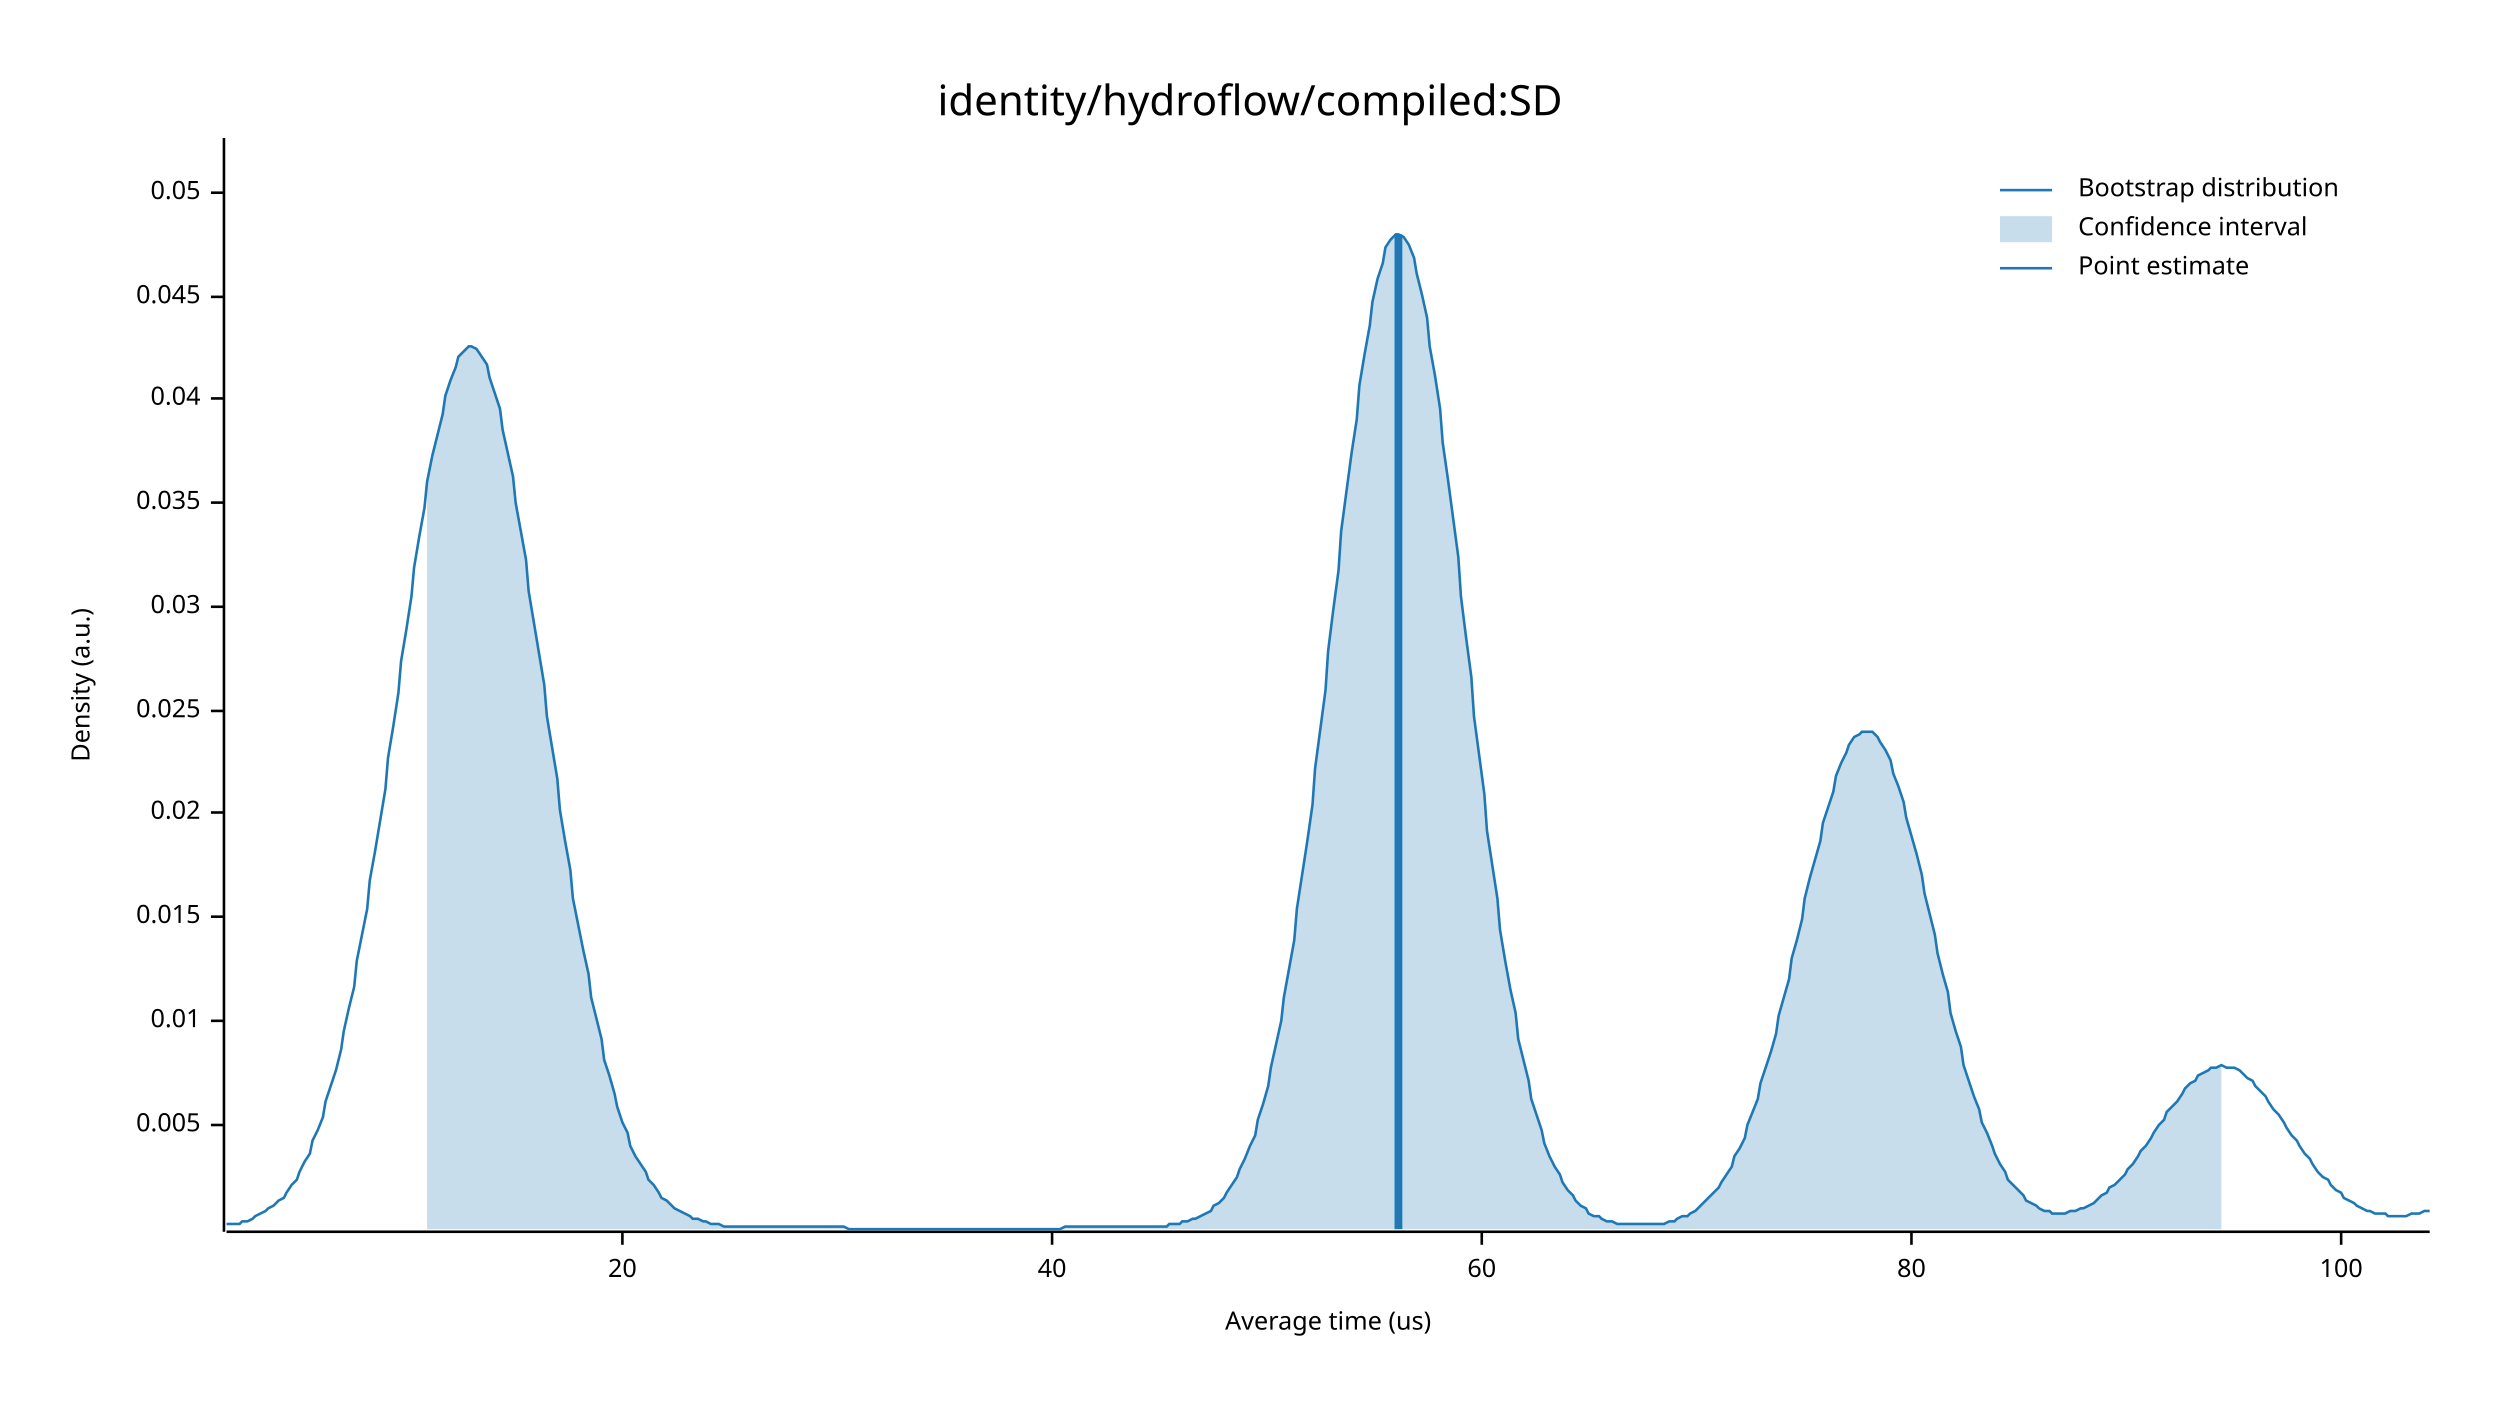
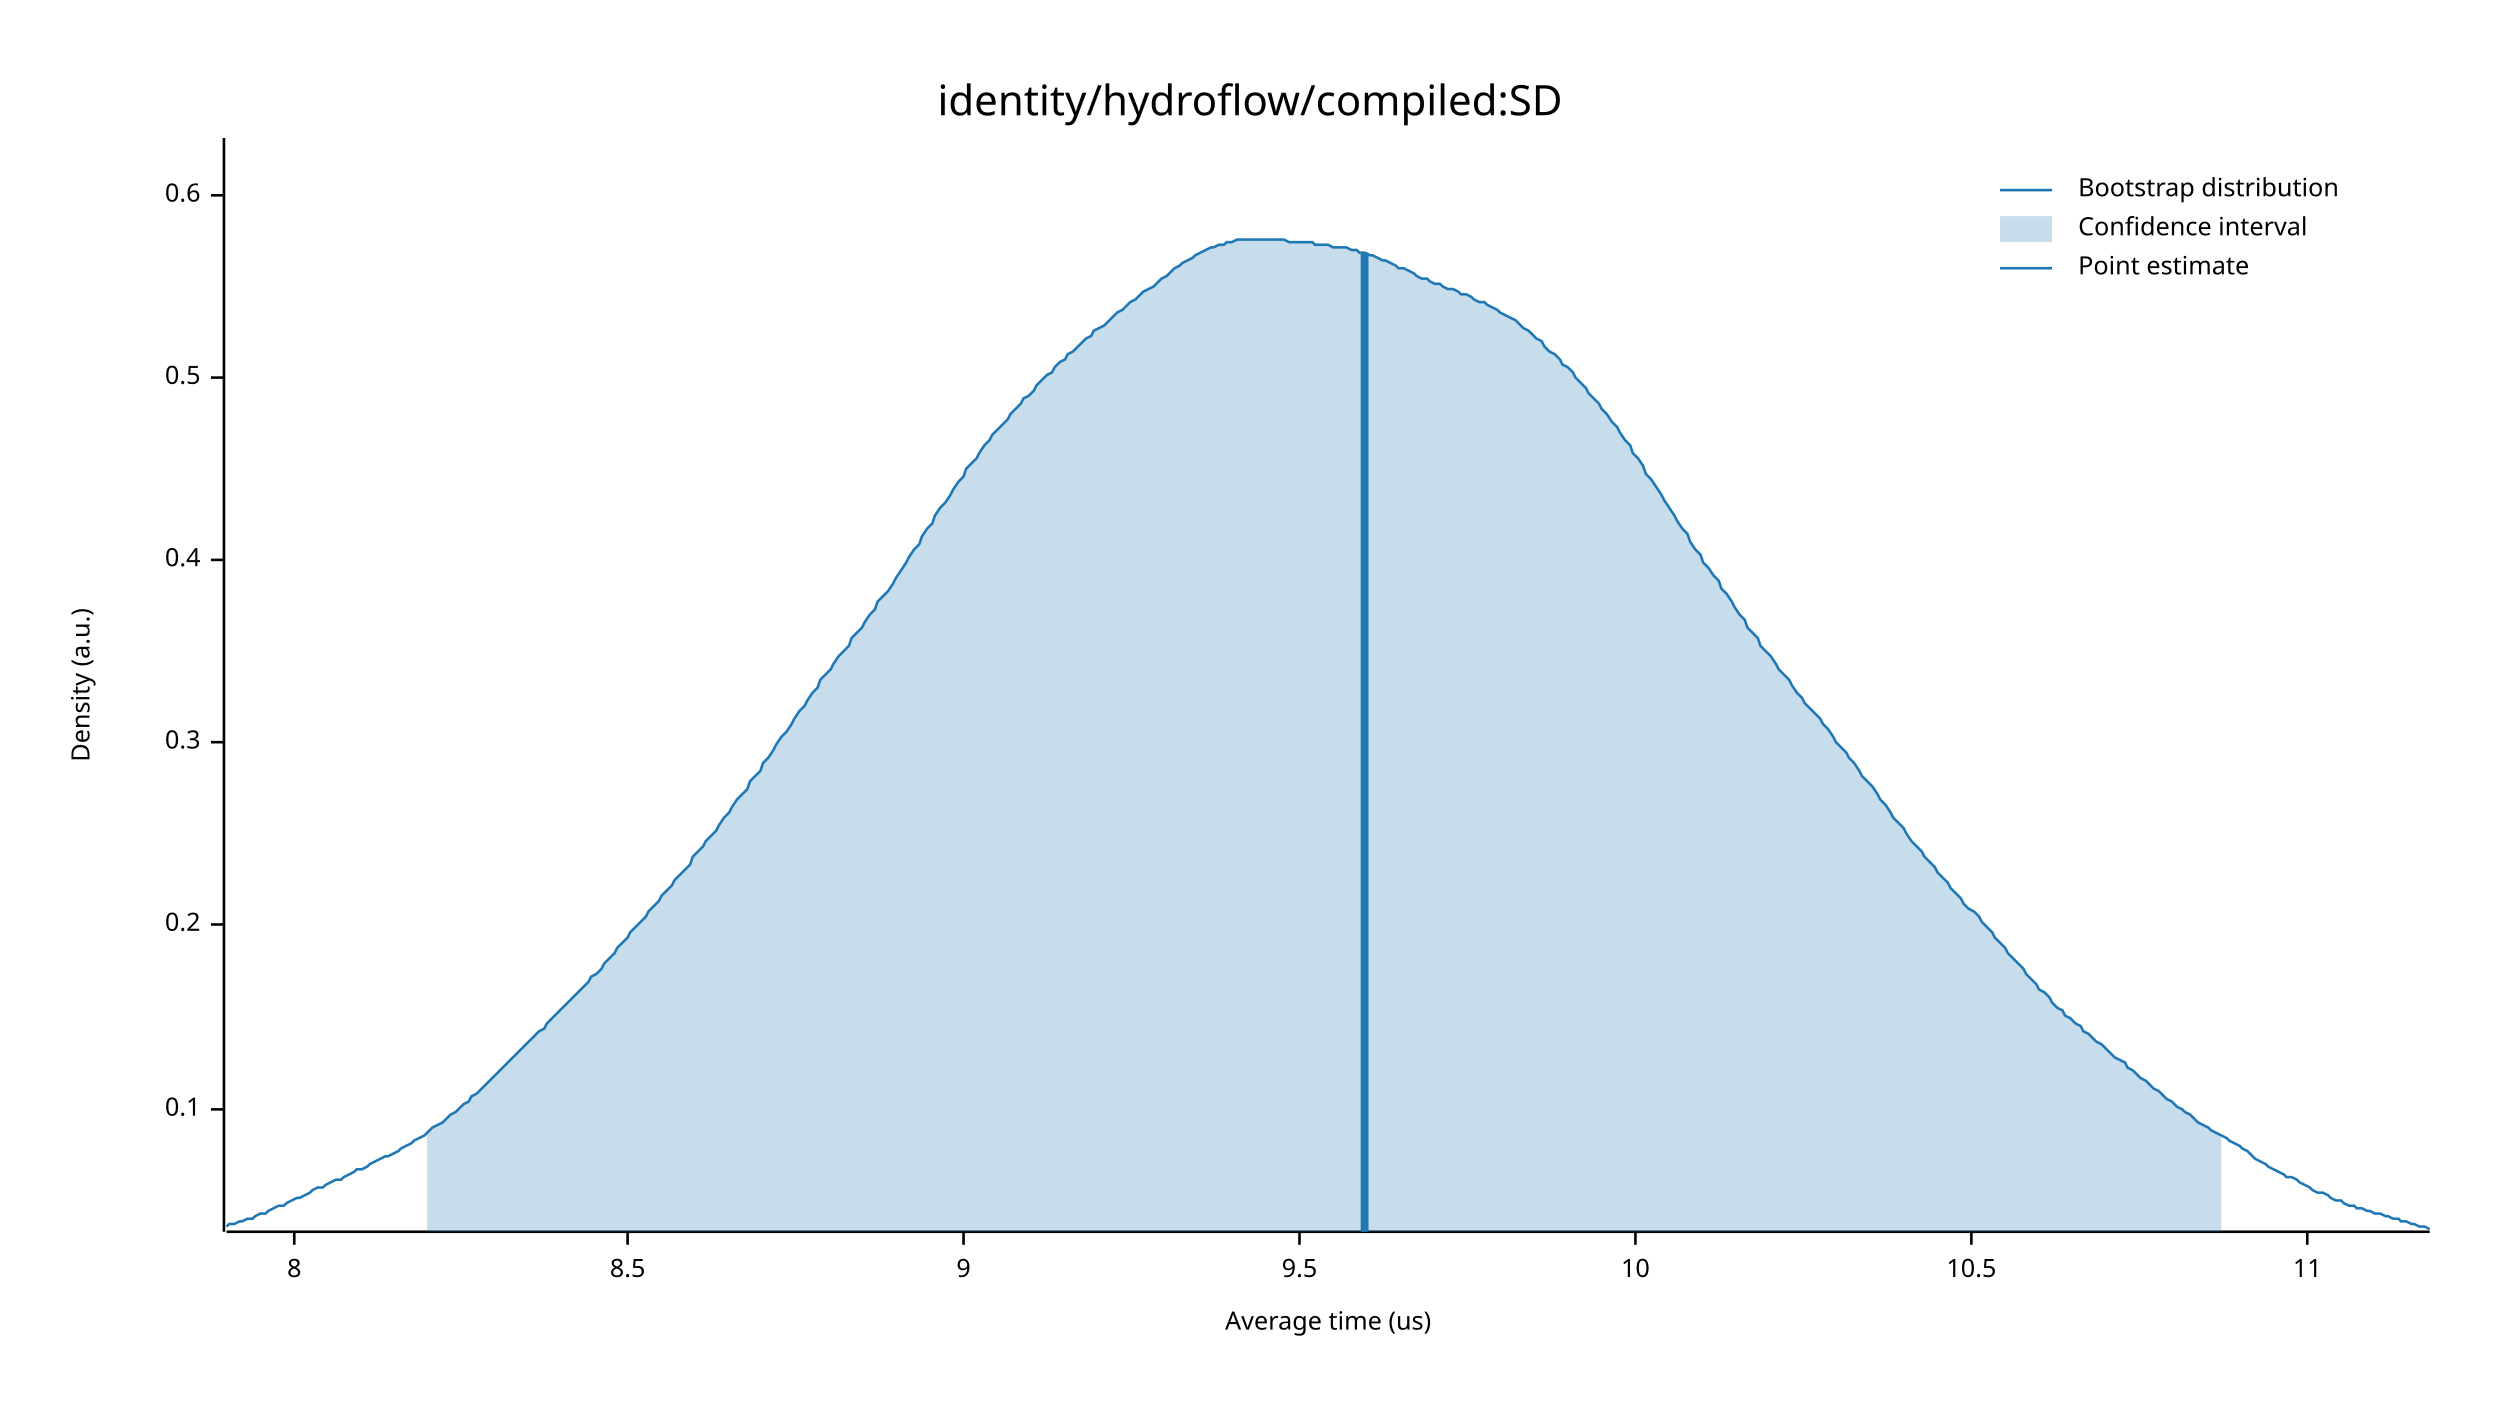
<svg xmlns="http://www.w3.org/2000/svg" width="960" height="540" viewBox="0 0 960 540">
  <text x="480" y="32" dy="0.76em" text-anchor="middle" font-family="sans-serif" font-size="16.129" opacity="1" fill="#000000">
identity/hydroflow/compiled:SD
</text>
  <text x="27" y="263" dy="0.76em" text-anchor="middle" font-family="sans-serif" font-size="9.677" opacity="1" fill="#000000" transform="rotate(270, 27, 263)">
Density (a.u.)
</text>
  <text x="510" y="513" dy="-0.5ex" text-anchor="middle" font-family="sans-serif" font-size="9.677" opacity="1" fill="#000000">
Average time (us)
</text>
  <polyline fill="none" opacity="1" stroke="#000000" stroke-width="1" points="86,53 86,473 " />
-   <text x="77" y="432" dy="0.5ex" text-anchor="end" font-family="sans-serif" font-size="9.677" opacity="1" fill="#000000">
- 0.005
+   <text x="77" y="426" dy="0.5ex" text-anchor="end" font-family="sans-serif" font-size="9.677" opacity="1" fill="#000000">
+ 0.1
</text>
-   <polyline fill="none" opacity="1" stroke="#000000" stroke-width="1" points="81,432 86,432 " />
-   <text x="77" y="392" dy="0.5ex" text-anchor="end" font-family="sans-serif" font-size="9.677" opacity="1" fill="#000000">
- 0.01
+   <polyline fill="none" opacity="1" stroke="#000000" stroke-width="1" points="81,426 86,426 " />
+   <text x="77" y="355" dy="0.5ex" text-anchor="end" font-family="sans-serif" font-size="9.677" opacity="1" fill="#000000">
+ 0.2
</text>
-   <polyline fill="none" opacity="1" stroke="#000000" stroke-width="1" points="81,392 86,392 " />
-   <text x="77" y="352" dy="0.5ex" text-anchor="end" font-family="sans-serif" font-size="9.677" opacity="1" fill="#000000">
- 0.015
+   <polyline fill="none" opacity="1" stroke="#000000" stroke-width="1" points="81,355 86,355 " />
+   <text x="77" y="285" dy="0.5ex" text-anchor="end" font-family="sans-serif" font-size="9.677" opacity="1" fill="#000000">
+ 0.3
</text>
-   <polyline fill="none" opacity="1" stroke="#000000" stroke-width="1" points="81,352 86,352 " />
-   <text x="77" y="312" dy="0.5ex" text-anchor="end" font-family="sans-serif" font-size="9.677" opacity="1" fill="#000000">
- 0.02
+   <polyline fill="none" opacity="1" stroke="#000000" stroke-width="1" points="81,285 86,285 " />
+   <text x="77" y="215" dy="0.5ex" text-anchor="end" font-family="sans-serif" font-size="9.677" opacity="1" fill="#000000">
+ 0.4
</text>
-   <polyline fill="none" opacity="1" stroke="#000000" stroke-width="1" points="81,312 86,312 " />
-   <text x="77" y="273" dy="0.5ex" text-anchor="end" font-family="sans-serif" font-size="9.677" opacity="1" fill="#000000">
- 0.025
+   <polyline fill="none" opacity="1" stroke="#000000" stroke-width="1" points="81,215 86,215 " />
+   <text x="77" y="145" dy="0.5ex" text-anchor="end" font-family="sans-serif" font-size="9.677" opacity="1" fill="#000000">
+ 0.5
</text>
-   <polyline fill="none" opacity="1" stroke="#000000" stroke-width="1" points="81,273 86,273 " />
-   <text x="77" y="233" dy="0.5ex" text-anchor="end" font-family="sans-serif" font-size="9.677" opacity="1" fill="#000000">
- 0.03
+   <polyline fill="none" opacity="1" stroke="#000000" stroke-width="1" points="81,145 86,145 " />
+   <text x="77" y="75" dy="0.5ex" text-anchor="end" font-family="sans-serif" font-size="9.677" opacity="1" fill="#000000">
+ 0.6
</text>
-   <polyline fill="none" opacity="1" stroke="#000000" stroke-width="1" points="81,233 86,233 " />
-   <text x="77" y="193" dy="0.5ex" text-anchor="end" font-family="sans-serif" font-size="9.677" opacity="1" fill="#000000">
- 0.035
+   <polyline fill="none" opacity="1" stroke="#000000" stroke-width="1" points="81,75 86,75 " />
+   <polyline fill="none" opacity="1" stroke="#000000" stroke-width="1" points="87,473 933,473 " />
+   <text x="113" y="483" dy="0.76em" text-anchor="middle" font-family="sans-serif" font-size="9.677" opacity="1" fill="#000000">
+ 8
</text>
-   <polyline fill="none" opacity="1" stroke="#000000" stroke-width="1" points="81,193 86,193 " />
-   <text x="77" y="153" dy="0.5ex" text-anchor="end" font-family="sans-serif" font-size="9.677" opacity="1" fill="#000000">
- 0.04
+   <polyline fill="none" opacity="1" stroke="#000000" stroke-width="1" points="113,473 113,478 " />
+   <text x="241" y="483" dy="0.76em" text-anchor="middle" font-family="sans-serif" font-size="9.677" opacity="1" fill="#000000">
+ 8.5
</text>
-   <polyline fill="none" opacity="1" stroke="#000000" stroke-width="1" points="81,153 86,153 " />
-   <text x="77" y="114" dy="0.5ex" text-anchor="end" font-family="sans-serif" font-size="9.677" opacity="1" fill="#000000">
- 0.045
+   <polyline fill="none" opacity="1" stroke="#000000" stroke-width="1" points="241,473 241,478 " />
+   <text x="370" y="483" dy="0.76em" text-anchor="middle" font-family="sans-serif" font-size="9.677" opacity="1" fill="#000000">
+ 9
</text>
-   <polyline fill="none" opacity="1" stroke="#000000" stroke-width="1" points="81,114 86,114 " />
-   <text x="77" y="74" dy="0.5ex" text-anchor="end" font-family="sans-serif" font-size="9.677" opacity="1" fill="#000000">
- 0.05
+   <polyline fill="none" opacity="1" stroke="#000000" stroke-width="1" points="370,473 370,478 " />
+   <text x="499" y="483" dy="0.76em" text-anchor="middle" font-family="sans-serif" font-size="9.677" opacity="1" fill="#000000">
+ 9.5
</text>
-   <polyline fill="none" opacity="1" stroke="#000000" stroke-width="1" points="81,74 86,74 " />
-   <polyline fill="none" opacity="1" stroke="#000000" stroke-width="1" points="87,473 933,473 " />
-   <text x="239" y="483" dy="0.76em" text-anchor="middle" font-family="sans-serif" font-size="9.677" opacity="1" fill="#000000">
- 20
+   <polyline fill="none" opacity="1" stroke="#000000" stroke-width="1" points="499,473 499,478 " />
+   <text x="628" y="483" dy="0.76em" text-anchor="middle" font-family="sans-serif" font-size="9.677" opacity="1" fill="#000000">
+ 10
</text>
-   <polyline fill="none" opacity="1" stroke="#000000" stroke-width="1" points="239,473 239,478 " />
-   <text x="404" y="483" dy="0.76em" text-anchor="middle" font-family="sans-serif" font-size="9.677" opacity="1" fill="#000000">
- 40
+   <polyline fill="none" opacity="1" stroke="#000000" stroke-width="1" points="628,473 628,478 " />
+   <text x="757" y="483" dy="0.76em" text-anchor="middle" font-family="sans-serif" font-size="9.677" opacity="1" fill="#000000">
+ 10.5
</text>
-   <polyline fill="none" opacity="1" stroke="#000000" stroke-width="1" points="404,473 404,478 " />
-   <text x="569" y="483" dy="0.76em" text-anchor="middle" font-family="sans-serif" font-size="9.677" opacity="1" fill="#000000">
- 60
+   <polyline fill="none" opacity="1" stroke="#000000" stroke-width="1" points="757,473 757,478 " />
+   <text x="886" y="483" dy="0.76em" text-anchor="middle" font-family="sans-serif" font-size="9.677" opacity="1" fill="#000000">
+ 11
</text>
-   <polyline fill="none" opacity="1" stroke="#000000" stroke-width="1" points="569,473 569,478 " />
-   <text x="734" y="483" dy="0.76em" text-anchor="middle" font-family="sans-serif" font-size="9.677" opacity="1" fill="#000000">
- 80
- </text>
-   <polyline fill="none" opacity="1" stroke="#000000" stroke-width="1" points="734,473 734,478 " />
-   <text x="899" y="483" dy="0.76em" text-anchor="middle" font-family="sans-serif" font-size="9.677" opacity="1" fill="#000000">
- 100
- </text>
-   <polyline fill="none" opacity="1" stroke="#000000" stroke-width="1" points="899,473 899,478 " />
-   <polyline fill="none" opacity="1" stroke="#1F78B4" stroke-width="1" points="87,470 88,470 90,470 92,470 93,469 95,469 97,468 98,467 100,466 102,465 103,464 105,463 107,461 109,460 110,458 112,455 114,453 115,450 117,446 119,443 120,438 122,434 124,429 125,423 127,417 129,411 131,403 132,396 134,387 136,379 137,369 139,359 141,349 142,338 144,327 146,315 148,303 149,291 151,279 153,266 154,254 156,242 158,229 159,218 161,206 163,195 164,185 166,175 168,167 170,159 171,152 173,146 175,141 176,137 178,135 180,133 181,133 183,134 185,137 187,140 188,145 190,151 192,157 193,165 195,174 197,183 198,193 200,204 202,215 203,227 205,239 207,251 209,263 210,275 212,287 214,299 215,311 217,323 219,334 220,345 222,355 224,365 226,374 227,383 229,391 231,399 232,407 234,413 236,420 237,425 239,431 241,435 242,440 244,444 246,447 248,450 249,453 251,455 253,458 254,460 256,461 258,463 259,464 261,465 263,466 265,467 266,468 268,468 270,469 271,469 273,470 275,470 276,470 278,471 280,471 281,471 283,471 285,471 287,471 288,471 290,471 292,471 293,471 295,471 297,471 298,471 300,471 302,471 304,471 305,471 307,471 309,471 310,471 312,471 314,471 315,471 317,471 319,471 320,471 322,471 324,471 326,472 327,472 329,472 331,472 332,472 334,472 336,472 337,472 339,472 341,472 343,472 344,472 346,472 348,472 349,472 351,472 353,472 354,472 356,472 358,472 359,472 361,472 363,472 365,472 366,472 368,472 370,472 371,472 373,472 375,472 376,472 378,472 380,472 381,472 383,472 385,472 387,472 388,472 390,472 392,472 393,472 395,472 397,472 398,472 400,472 402,472 404,472 405,472 407,472 409,471 410,471 412,471 414,471 415,471 417,471 419,471 420,471 422,471 424,471 426,471 427,471 429,471 431,471 432,471 434,471 436,471 437,471 439,471 441,471 443,471 444,471 446,471 448,471 449,470 451,470 453,470 454,469 456,469 458,468 459,468 461,467 463,466 465,465 466,463 468,462 470,460 471,458 473,455 475,452 476,449 478,445 480,440 482,436 483,430 485,424 487,417 488,410 490,401 492,392 493,383 495,372 497,361 498,349 500,336 502,323 504,309 505,295 507,280 509,265 510,250 512,234 514,219 515,204 517,189 519,174 521,161 522,148 524,136 526,125 527,116 529,107 531,101 532,95 534,92 536,90 537,90 539,91 541,94 543,99 544,105 546,113 548,122 549,133 551,144 553,157 554,170 556,184 558,199 560,214 561,229 563,245 565,260 566,275 568,290 570,305 571,319 573,332 575,345 576,357 578,369 580,380 582,389 583,399 585,407 587,415 588,422 590,428 592,434 593,439 595,444 597,448 599,451 600,454 602,457 604,459 605,461 607,463 609,464 610,466 612,467 614,467 615,468 617,469 619,469 621,470 622,470 624,470 626,470 627,470 629,470 631,470 632,470 634,470 636,470 638,470 639,470 641,469 643,469 644,468 646,467 648,467 649,466 651,465 653,463 654,462 656,460 658,458 660,456 661,454 663,451 665,448 666,444 668,441 670,437 671,432 673,427 675,422 676,416 678,410 680,404 682,397 683,390 685,383 687,376 688,368 690,361 692,353 693,345 695,337 697,330 699,323 700,316 702,310 704,304 705,298 707,293 709,289 710,286 712,283 714,282 715,281 717,281 719,281 721,283 722,285 724,288 726,292 727,297 729,302 731,308 732,314 734,321 736,328 738,336 739,343 741,351 743,359 744,366 746,374 748,381 749,389 751,396 753,402 754,409 756,415 758,421 760,426 761,431 763,435 765,440 766,443 768,447 770,450 771,453 773,455 775,457 777,459 778,461 780,462 782,463 783,464 785,465 787,465 788,466 790,466 792,466 793,466 795,465 797,465 799,464 800,464 802,463 804,462 805,461 807,459 809,458 810,456 812,455 814,453 816,451 817,449 819,447 821,444 822,442 824,440 826,437 827,435 829,432 831,430 832,427 834,425 836,423 838,420 839,418 841,416 843,415 844,413 846,412 848,411 849,410 851,410 853,409 855,410 856,410 858,410 860,411 861,412 863,414 865,415 866,417 868,419 870,421 871,423 873,426 875,428 877,431 878,433 880,436 882,438 883,440 885,443 887,445 888,447 890,450 892,452 894,453 895,455 897,457 899,458 900,460 902,461 904,462 905,463 907,464 909,465 910,465 912,466 914,466 916,466 917,467 919,467 921,467 922,467 924,467 926,466 927,466 929,466 931,465 933,465 " />
-   <polygon opacity="0.25" fill="#1F78B4" points="164,185 166,175 168,167 170,159 171,152 173,146 175,141 176,137 178,135 180,133 181,133 183,134 185,137 187,140 188,145 190,151 192,157 193,165 195,174 197,183 198,193 200,204 202,215 203,227 205,239 207,251 209,263 210,275 212,287 214,299 215,311 217,323 219,334 220,345 222,355 224,365 226,374 227,383 229,391 231,399 232,407 234,413 236,420 237,425 239,431 241,435 242,440 244,444 246,447 248,450 249,453 251,455 253,458 254,460 256,461 258,463 259,464 261,465 263,466 265,467 266,468 268,468 270,469 271,469 273,470 275,470 276,470 278,471 280,471 281,471 283,471 285,471 287,471 288,471 290,471 292,471 293,471 295,471 297,471 298,471 300,471 302,471 304,471 305,471 307,471 309,471 310,471 312,471 314,471 315,471 317,471 319,471 320,471 322,471 324,471 326,472 327,472 329,472 331,472 332,472 334,472 336,472 337,472 339,472 341,472 343,472 344,472 346,472 348,472 349,472 351,472 353,472 354,472 356,472 358,472 359,472 361,472 363,472 365,472 366,472 368,472 370,472 371,472 373,472 375,472 376,472 378,472 380,472 381,472 383,472 385,472 387,472 388,472 390,472 392,472 393,472 395,472 397,472 398,472 400,472 402,472 404,472 405,472 407,472 409,471 410,471 412,471 414,471 415,471 417,471 419,471 420,471 422,471 424,471 426,471 427,471 429,471 431,471 432,471 434,471 436,471 437,471 439,471 441,471 443,471 444,471 446,471 448,471 449,470 451,470 453,470 454,469 456,469 458,468 459,468 461,467 463,466 465,465 466,463 468,462 470,460 471,458 473,455 475,452 476,449 478,445 480,440 482,436 483,430 485,424 487,417 488,410 490,401 492,392 493,383 495,372 497,361 498,349 500,336 502,323 504,309 505,295 507,280 509,265 510,250 512,234 514,219 515,204 517,189 519,174 521,161 522,148 524,136 526,125 527,116 529,107 531,101 532,95 534,92 536,90 537,90 539,91 541,94 543,99 544,105 546,113 548,122 549,133 551,144 553,157 554,170 556,184 558,199 560,214 561,229 563,245 565,260 566,275 568,290 570,305 571,319 573,332 575,345 576,357 578,369 580,380 582,389 583,399 585,407 587,415 588,422 590,428 592,434 593,439 595,444 597,448 599,451 600,454 602,457 604,459 605,461 607,463 609,464 610,466 612,467 614,467 615,468 617,469 619,469 621,470 622,470 624,470 626,470 627,470 629,470 631,470 632,470 634,470 636,470 638,470 639,470 641,469 643,469 644,468 646,467 648,467 649,466 651,465 653,463 654,462 656,460 658,458 660,456 661,454 663,451 665,448 666,444 668,441 670,437 671,432 673,427 675,422 676,416 678,410 680,404 682,397 683,390 685,383 687,376 688,368 690,361 692,353 693,345 695,337 697,330 699,323 700,316 702,310 704,304 705,298 707,293 709,289 710,286 712,283 714,282 715,281 717,281 719,281 721,283 722,285 724,288 726,292 727,297 729,302 731,308 732,314 734,321 736,328 738,336 739,343 741,351 743,359 744,366 746,374 748,381 749,389 751,396 753,402 754,409 756,415 758,421 760,426 761,431 763,435 765,440 766,443 768,447 770,450 771,453 773,455 775,457 777,459 778,461 780,462 782,463 783,464 785,465 787,465 788,466 790,466 792,466 793,466 795,465 797,465 799,464 800,464 802,463 804,462 805,461 807,459 809,458 810,456 812,455 814,453 816,451 817,449 819,447 821,444 822,442 824,440 826,437 827,435 829,432 831,430 832,427 834,425 836,423 838,420 839,418 841,416 843,415 844,413 846,412 848,411 849,410 851,410 853,409 853,472 164,472 " />
-   <polyline fill="none" opacity="1" stroke="#1F78B4" stroke-width="3" points="537,472 537,90 " />
+   <polyline fill="none" opacity="1" stroke="#000000" stroke-width="1" points="886,473 886,478 " />
+   <polyline fill="none" opacity="1" stroke="#1F78B4" stroke-width="1" points="87,471 88,470 90,470 92,469 93,469 95,468 97,468 98,467 100,466 102,466 103,465 105,464 107,463 109,463 110,462 112,461 114,460 115,460 117,459 119,458 120,457 122,456 124,456 125,455 127,454 129,453 131,453 132,452 134,451 136,450 137,449 139,449 141,448 142,447 144,446 146,445 148,444 149,444 151,443 153,442 154,441 156,440 158,439 159,438 161,437 163,436 164,435 166,433 168,432 170,431 171,430 173,428 175,427 176,426 178,424 180,423 181,421 183,420 185,418 187,416 188,415 190,413 192,411 193,410 195,408 197,406 198,405 200,403 202,401 203,400 205,398 207,396 209,395 210,393 212,391 214,389 215,388 217,386 219,384 220,383 222,381 224,379 226,377 227,375 229,374 231,372 232,370 234,368 236,366 237,364 239,362 241,360 242,358 244,356 246,354 248,352 249,350 251,348 253,346 254,344 256,342 258,340 259,338 261,336 263,334 265,332 266,329 268,327 270,325 271,323 273,321 275,319 276,317 278,314 280,312 281,310 283,307 285,305 287,303 288,300 290,298 292,296 293,293 295,291 297,288 298,286 300,283 302,281 304,278 305,276 307,273 309,271 310,269 312,266 314,264 315,261 317,259 319,257 320,255 322,252 324,250 326,248 327,245 329,243 331,241 332,239 334,236 336,234 337,231 339,229 341,227 343,224 344,222 346,219 348,216 349,214 351,211 353,209 354,206 356,203 358,201 359,198 361,195 363,193 365,190 366,188 368,185 370,183 371,180 373,178 375,176 376,174 378,171 380,169 381,167 383,165 385,163 387,161 388,159 390,157 392,155 393,153 395,152 397,150 398,148 400,146 402,144 404,143 405,141 407,139 409,138 410,136 412,135 414,133 415,132 417,130 419,129 420,127 422,126 424,125 426,123 427,122 429,120 431,119 432,118 434,116 436,115 437,114 439,112 441,111 443,110 444,109 446,107 448,106 449,105 451,103 453,102 454,101 456,100 458,99 459,98 461,97 463,96 465,95 466,95 468,94 470,94 471,93 473,93 475,92 476,92 478,92 480,92 482,92 483,92 485,92 487,92 488,92 490,92 492,92 493,92 495,93 497,93 498,93 500,93 502,93 504,93 505,94 507,94 509,94 510,94 512,95 514,95 515,95 517,95 519,96 521,96 522,97 524,97 526,98 527,98 529,99 531,100 532,100 534,101 536,102 537,103 539,103 541,104 543,105 544,106 546,107 548,107 549,108 551,109 553,109 554,110 556,111 558,111 560,112 561,113 563,113 565,114 566,115 568,116 570,116 571,117 573,118 575,119 576,120 578,121 580,122 582,123 583,124 585,126 587,127 588,128 590,130 592,131 593,133 595,135 597,136 599,138 600,140 602,141 604,143 605,145 607,147 609,149 610,151 612,153 614,155 615,157 617,159 619,162 621,164 622,166 624,169 626,171 627,174 629,176 631,179 632,182 634,184 636,187 638,190 639,192 641,195 643,198 644,200 646,203 648,205 649,208 651,211 653,213 654,216 656,218 658,221 660,223 661,226 663,228 665,231 666,233 668,236 670,238 671,241 673,243 675,245 676,248 678,250 680,252 682,255 683,257 685,259 687,261 688,263 690,266 692,268 693,270 695,272 697,274 699,276 700,278 702,280 704,283 705,285 707,287 709,289 710,291 712,293 714,296 715,298 717,300 719,302 721,305 722,307 724,309 726,312 727,314 729,316 731,318 732,320 734,323 736,325 738,327 739,329 741,331 743,333 744,335 746,337 748,339 749,341 751,343 753,345 754,347 756,349 758,350 760,352 761,354 763,356 765,358 766,360 768,362 770,364 771,366 773,368 775,370 777,372 778,374 780,376 782,378 783,380 785,381 787,383 788,385 790,387 792,388 793,390 795,391 797,393 799,394 800,396 802,397 804,399 805,400 807,401 809,403 810,404 812,406 814,407 816,408 817,410 819,411 821,413 822,414 824,415 826,417 827,418 829,419 831,421 832,422 834,423 836,425 838,426 839,427 841,428 843,430 844,431 846,432 848,433 849,434 851,435 853,436 855,437 856,438 858,439 860,440 861,441 863,442 865,444 866,445 868,446 870,447 871,448 873,449 875,450 877,451 878,452 880,452 882,453 883,454 885,455 887,456 888,457 890,458 892,458 894,459 895,460 897,461 899,461 900,462 902,463 904,463 905,464 907,464 909,465 910,465 912,466 914,466 916,467 917,467 919,468 921,468 922,469 924,469 926,470 927,470 929,471 931,471 933,472 " />
+   <polygon opacity="0.25" fill="#1F78B4" points="164,435 166,433 168,432 170,431 171,430 173,428 175,427 176,426 178,424 180,423 181,421 183,420 185,418 187,416 188,415 190,413 192,411 193,410 195,408 197,406 198,405 200,403 202,401 203,400 205,398 207,396 209,395 210,393 212,391 214,389 215,388 217,386 219,384 220,383 222,381 224,379 226,377 227,375 229,374 231,372 232,370 234,368 236,366 237,364 239,362 241,360 242,358 244,356 246,354 248,352 249,350 251,348 253,346 254,344 256,342 258,340 259,338 261,336 263,334 265,332 266,329 268,327 270,325 271,323 273,321 275,319 276,317 278,314 280,312 281,310 283,307 285,305 287,303 288,300 290,298 292,296 293,293 295,291 297,288 298,286 300,283 302,281 304,278 305,276 307,273 309,271 310,269 312,266 314,264 315,261 317,259 319,257 320,255 322,252 324,250 326,248 327,245 329,243 331,241 332,239 334,236 336,234 337,231 339,229 341,227 343,224 344,222 346,219 348,216 349,214 351,211 353,209 354,206 356,203 358,201 359,198 361,195 363,193 365,190 366,188 368,185 370,183 371,180 373,178 375,176 376,174 378,171 380,169 381,167 383,165 385,163 387,161 388,159 390,157 392,155 393,153 395,152 397,150 398,148 400,146 402,144 404,143 405,141 407,139 409,138 410,136 412,135 414,133 415,132 417,130 419,129 420,127 422,126 424,125 426,123 427,122 429,120 431,119 432,118 434,116 436,115 437,114 439,112 441,111 443,110 444,109 446,107 448,106 449,105 451,103 453,102 454,101 456,100 458,99 459,98 461,97 463,96 465,95 466,95 468,94 470,94 471,93 473,93 475,92 476,92 478,92 480,92 482,92 483,92 485,92 487,92 488,92 490,92 492,92 493,92 495,93 497,93 498,93 500,93 502,93 504,93 505,94 507,94 509,94 510,94 512,95 514,95 515,95 517,95 519,96 521,96 522,97 524,97 526,98 527,98 529,99 531,100 532,100 534,101 536,102 537,103 539,103 541,104 543,105 544,106 546,107 548,107 549,108 551,109 553,109 554,110 556,111 558,111 560,112 561,113 563,113 565,114 566,115 568,116 570,116 571,117 573,118 575,119 576,120 578,121 580,122 582,123 583,124 585,126 587,127 588,128 590,130 592,131 593,133 595,135 597,136 599,138 600,140 602,141 604,143 605,145 607,147 609,149 610,151 612,153 614,155 615,157 617,159 619,162 621,164 622,166 624,169 626,171 627,174 629,176 631,179 632,182 634,184 636,187 638,190 639,192 641,195 643,198 644,200 646,203 648,205 649,208 651,211 653,213 654,216 656,218 658,221 660,223 661,226 663,228 665,231 666,233 668,236 670,238 671,241 673,243 675,245 676,248 678,250 680,252 682,255 683,257 685,259 687,261 688,263 690,266 692,268 693,270 695,272 697,274 699,276 700,278 702,280 704,283 705,285 707,287 709,289 710,291 712,293 714,296 715,298 717,300 719,302 721,305 722,307 724,309 726,312 727,314 729,316 731,318 732,320 734,323 736,325 738,327 739,329 741,331 743,333 744,335 746,337 748,339 749,341 751,343 753,345 754,347 756,349 758,350 760,352 761,354 763,356 765,358 766,360 768,362 770,364 771,366 773,368 775,370 777,372 778,374 780,376 782,378 783,380 785,381 787,383 788,385 790,387 792,388 793,390 795,391 797,393 799,394 800,396 802,397 804,399 805,400 807,401 809,403 810,404 812,406 814,407 816,408 817,410 819,411 821,413 822,414 824,415 826,417 827,418 829,419 831,421 832,422 834,423 836,425 838,426 839,427 841,428 843,430 844,431 846,432 848,433 849,434 851,435 853,436 853,473 164,473 " />
+   <polyline fill="none" opacity="1" stroke="#1F78B4" stroke-width="3" points="524,473 524,97 " />
  <text x="798" y="68" dy="0.76em" text-anchor="start" font-family="sans-serif" font-size="9.677" opacity="1" fill="#000000">
Bootstrap distribution
</text>
  <text x="798" y="83" dy="0.76em" text-anchor="start" font-family="sans-serif" font-size="9.677" opacity="1" fill="#000000">
Confidence interval
</text>
  <text x="798" y="98" dy="0.76em" text-anchor="start" font-family="sans-serif" font-size="9.677" opacity="1" fill="#000000">
Point estimate
</text>
  <polyline fill="none" opacity="1" stroke="#1F78B4" stroke-width="1" points="768,73 788,73 " />
  <rect x="768" y="83" width="20" height="10" opacity="0.25" fill="#1F78B4" stroke="none" />
  <polyline fill="none" opacity="1" stroke="#1F78B4" stroke-width="1" points="768,103 788,103 " />
</svg>
